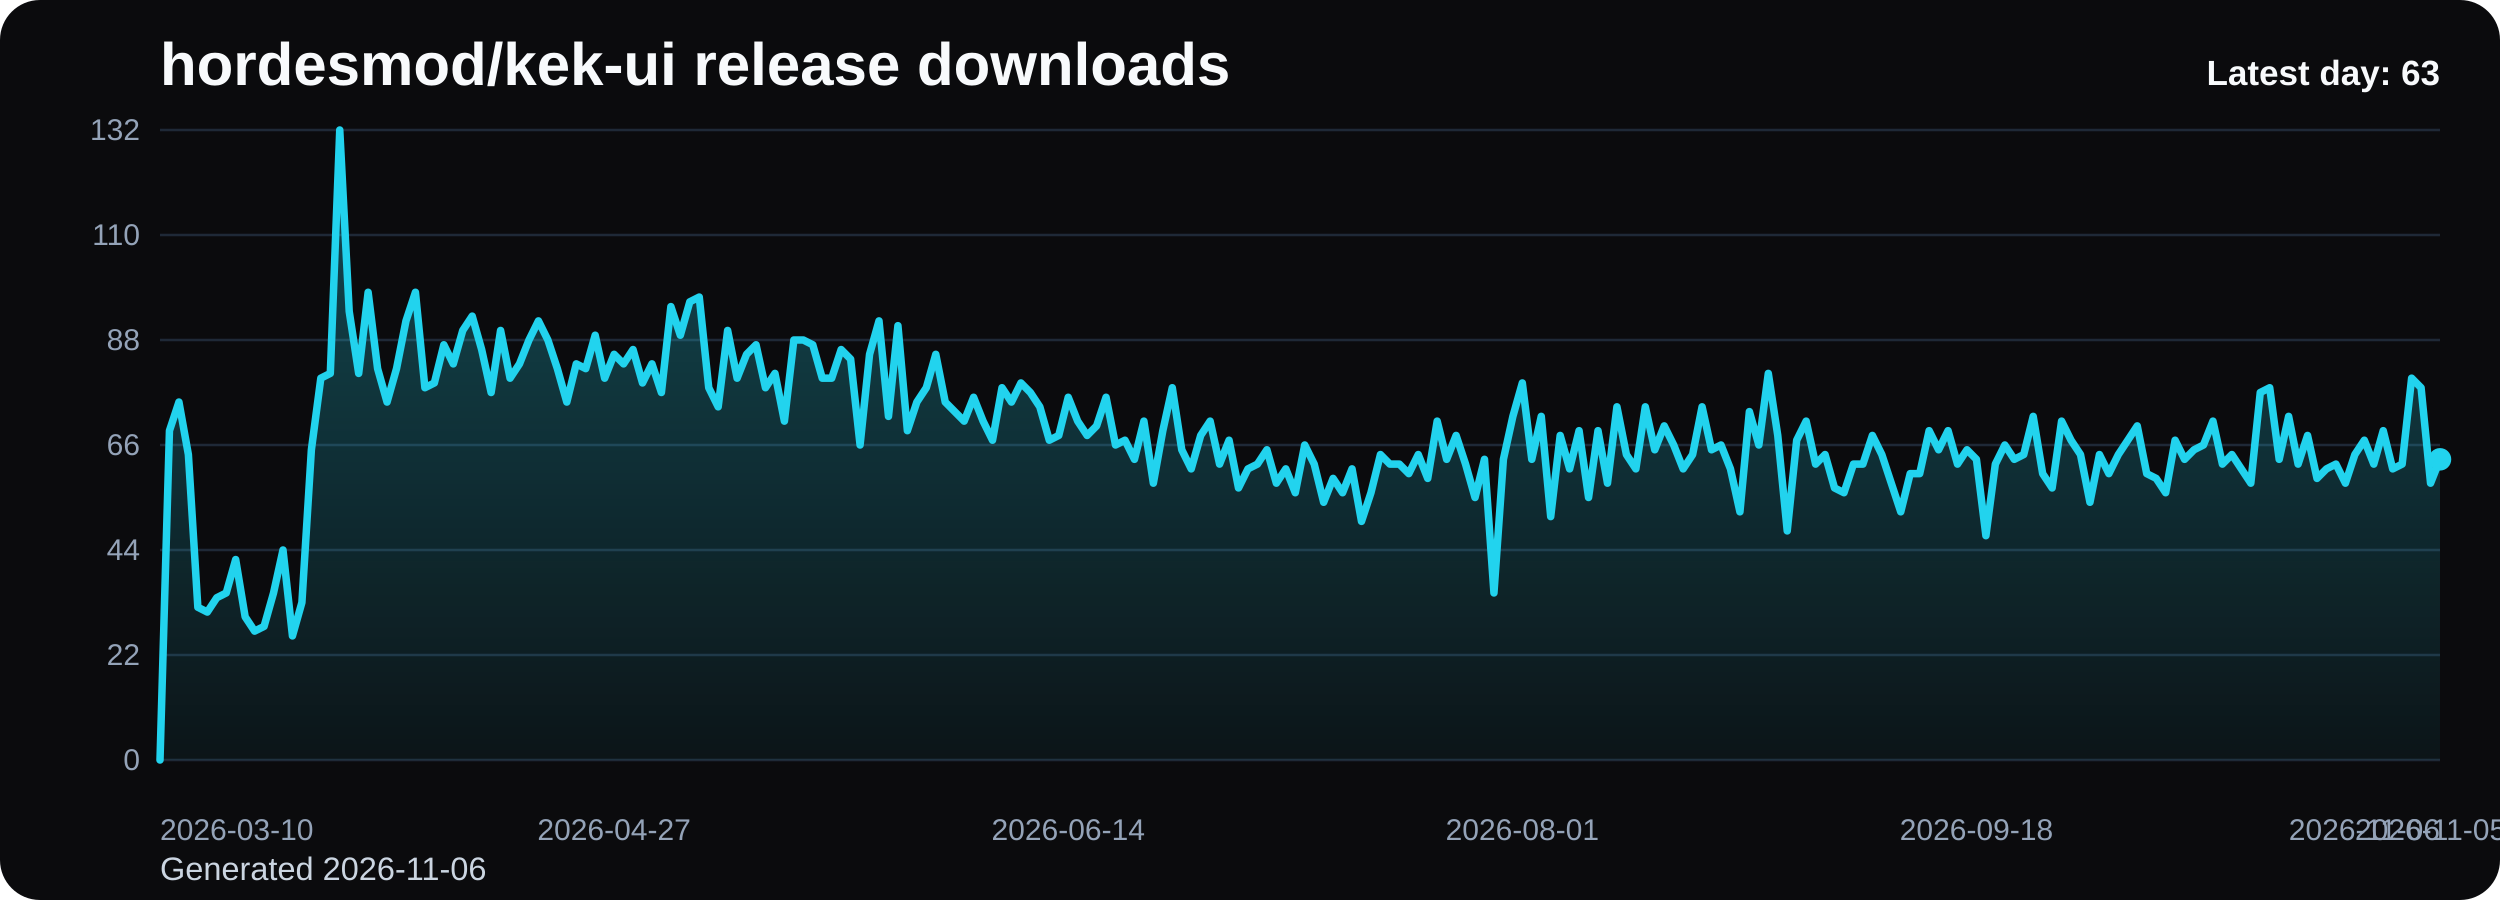
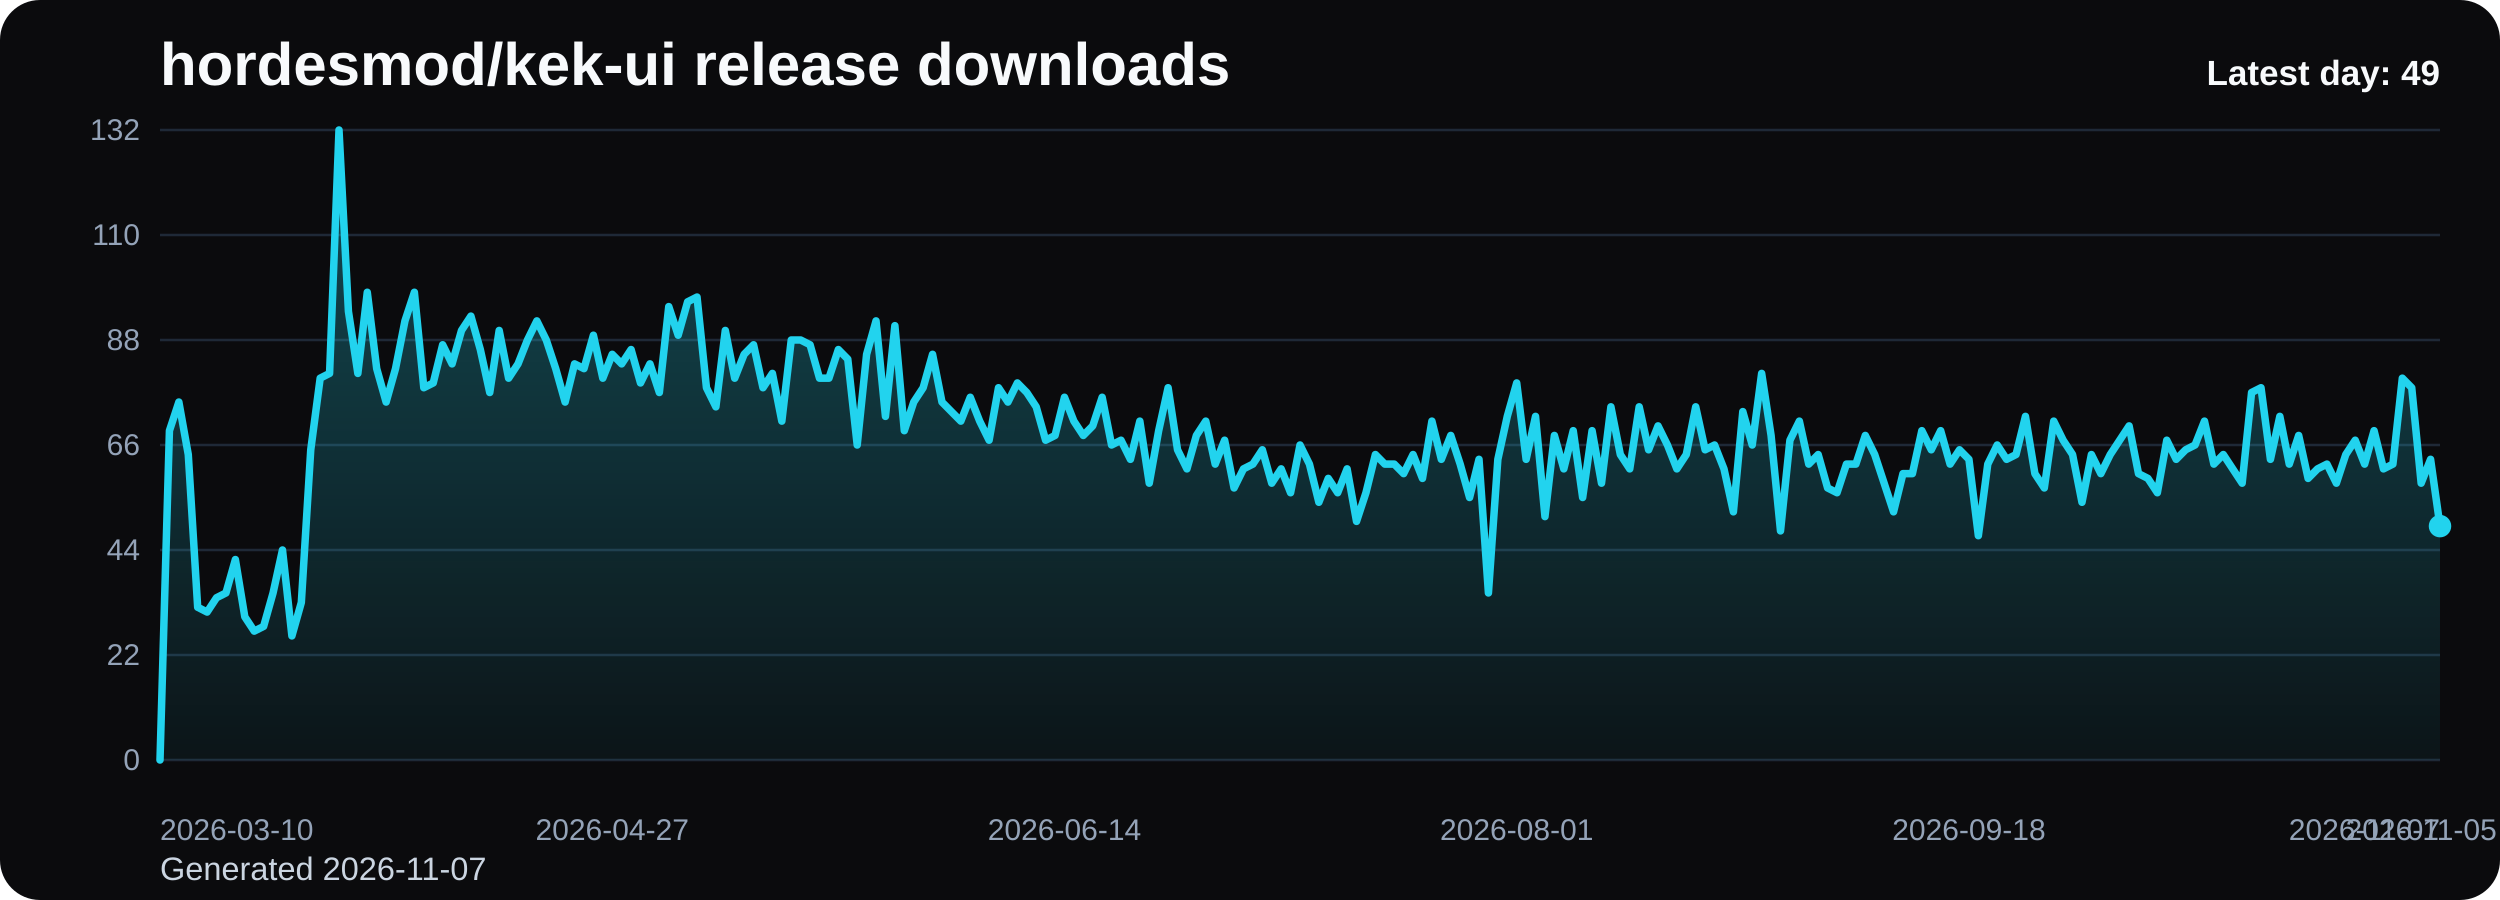
<svg xmlns="http://www.w3.org/2000/svg" viewBox="0 0 1000 360" role="img" aria-label="hordesmod/kek-ui release downloads chart">
  <defs>
    <linearGradient id="fill-daily-black" x1="0" y1="0" x2="0" y2="1">
      <stop offset="0%" stop-color="#22d3ee" stop-opacity="0.32" />
      <stop offset="100%" stop-color="#22d3ee" stop-opacity="0.05" />
    </linearGradient>
    <style>
      .bg { fill: #0b0b0d; }
      .title { font: 700 24px Arial, sans-serif; fill: #f8fafc; }
      .sub { font: 400 13px Arial, sans-serif; fill: #cbd5e1; }
      .grid { stroke: #1f2937; stroke-width: 1; }
      .axis { font: 400 12px Arial, sans-serif; fill: #94a3b8; }
      .line { fill: none; stroke: #22d3ee; stroke-width: 3; stroke-linecap: round; stroke-linejoin: round; }
      .dot { fill: #22d3ee; }
      .value { font: 600 11px Arial, sans-serif; fill: #cbd5e1; }
      .latest { font: 700 14px Arial, sans-serif; fill: #f8fafc; }
    </style>
  </defs>
  <rect class="bg" x="0" y="0" width="1000" height="360" rx="16" />
  <text class="title" x="64" y="34">hordesmod/kek-ui release downloads</text>
-   <text class="sub" x="64" y="352">Generated 2026-11-06</text>
+   <text class="sub" x="64" y="352">Generated 2026-11-07</text>
  <line x1="64" y1="52.00" x2="976" y2="52.00" class="grid" />
  <text x="56" y="56.00" text-anchor="end" class="axis">132</text>
  <line x1="64" y1="94.00" x2="976" y2="94.00" class="grid" />
  <text x="56" y="98.00" text-anchor="end" class="axis">110</text>
  <line x1="64" y1="136.00" x2="976" y2="136.00" class="grid" />
  <text x="56" y="140.00" text-anchor="end" class="axis">88</text>
  <line x1="64" y1="178.00" x2="976" y2="178.00" class="grid" />
  <text x="56" y="182.00" text-anchor="end" class="axis">66</text>
  <line x1="64" y1="220.00" x2="976" y2="220.00" class="grid" />
  <text x="56" y="224.00" text-anchor="end" class="axis">44</text>
  <line x1="64" y1="262.00" x2="976" y2="262.00" class="grid" />
  <text x="56" y="266.00" text-anchor="end" class="axis">22</text>
  <line x1="64" y1="304.00" x2="976" y2="304.00" class="grid" />
  <text x="56" y="308.00" text-anchor="end" class="axis">0</text>
-   <path d="M 64.00 304 L 64.00 304.00 L 67.78 172.27 L 71.57 160.82 L 75.35 181.82 L 79.14 242.91 L 82.92 244.82 L 86.71 239.09 L 90.49 237.18 L 94.27 223.82 L 98.06 246.73 L 101.84 252.45 L 105.63 250.55 L 109.41 237.18 L 113.20 220.00 L 116.98 254.36 L 120.76 241.00 L 124.55 179.91 L 128.33 151.27 L 132.12 149.36 L 135.90 52.00 L 139.68 124.55 L 143.47 149.36 L 147.25 116.91 L 151.04 147.45 L 154.82 160.82 L 158.61 147.45 L 162.39 128.36 L 166.17 116.91 L 169.96 155.09 L 173.74 153.18 L 177.53 137.91 L 181.31 145.55 L 185.10 132.18 L 188.88 126.45 L 192.66 139.82 L 196.45 157.00 L 200.23 132.18 L 204.02 151.27 L 207.80 145.55 L 211.59 136.00 L 215.37 128.36 L 219.15 136.00 L 222.94 147.45 L 226.72 160.82 L 230.51 145.55 L 234.29 147.45 L 238.07 134.09 L 241.86 151.27 L 245.64 141.73 L 249.43 145.55 L 253.21 139.82 L 257.00 153.18 L 260.78 145.55 L 264.56 157.00 L 268.35 122.64 L 272.13 134.09 L 275.92 120.73 L 279.70 118.82 L 283.49 155.09 L 287.27 162.73 L 291.05 132.18 L 294.84 151.27 L 298.62 141.73 L 302.41 137.91 L 306.19 155.09 L 309.98 149.36 L 313.76 168.45 L 317.54 136.00 L 321.33 136.00 L 325.11 137.91 L 328.90 151.27 L 332.68 151.27 L 336.46 139.82 L 340.25 143.64 L 344.03 178.00 L 347.82 141.73 L 351.60 128.36 L 355.39 166.55 L 359.17 130.27 L 362.95 172.27 L 366.74 160.82 L 370.52 155.09 L 374.31 141.73 L 378.09 160.82 L 381.88 164.64 L 385.66 168.45 L 389.44 158.91 L 393.23 168.45 L 397.01 176.09 L 400.80 155.09 L 404.58 160.82 L 408.37 153.18 L 412.15 157.00 L 415.93 162.73 L 419.72 176.09 L 423.50 174.18 L 427.29 158.91 L 431.07 168.45 L 434.85 174.18 L 438.64 170.36 L 442.42 158.91 L 446.21 178.00 L 449.99 176.09 L 453.78 183.73 L 457.56 168.45 L 461.34 193.27 L 465.13 172.27 L 468.91 155.09 L 472.70 179.91 L 476.48 187.55 L 480.27 174.18 L 484.05 168.45 L 487.83 185.64 L 491.62 176.09 L 495.40 195.18 L 499.19 187.55 L 502.97 185.64 L 506.76 179.91 L 510.54 193.27 L 514.32 187.55 L 518.11 197.09 L 521.89 178.00 L 525.68 185.64 L 529.46 200.91 L 533.24 191.36 L 537.03 197.09 L 540.81 187.55 L 544.60 208.55 L 548.38 197.09 L 552.17 181.82 L 555.95 185.64 L 559.73 185.64 L 563.52 189.45 L 567.30 181.82 L 571.09 191.36 L 574.87 168.45 L 578.66 183.73 L 582.44 174.18 L 586.22 185.64 L 590.01 199.00 L 593.79 183.73 L 597.58 237.18 L 601.36 183.73 L 605.15 166.55 L 608.93 153.18 L 612.71 183.73 L 616.50 166.55 L 620.28 206.64 L 624.07 174.18 L 627.85 187.55 L 631.63 172.27 L 635.42 199.00 L 639.20 172.27 L 642.99 193.27 L 646.77 162.73 L 650.56 181.82 L 654.34 187.55 L 658.12 162.73 L 661.91 179.91 L 665.69 170.36 L 669.48 178.00 L 673.26 187.55 L 677.05 181.82 L 680.83 162.73 L 684.61 179.91 L 688.40 178.00 L 692.18 187.55 L 695.97 204.73 L 699.75 164.64 L 703.54 178.00 L 707.32 149.36 L 711.10 174.18 L 714.89 212.36 L 718.67 176.09 L 722.46 168.45 L 726.24 185.64 L 730.02 181.82 L 733.81 195.18 L 737.59 197.09 L 741.38 185.64 L 745.16 185.64 L 748.95 174.18 L 752.73 181.82 L 756.51 193.27 L 760.30 204.73 L 764.08 189.45 L 767.87 189.45 L 771.65 172.27 L 775.44 179.91 L 779.22 172.27 L 783.00 185.64 L 786.79 179.91 L 790.57 183.73 L 794.36 214.27 L 798.14 185.64 L 801.93 178.00 L 805.71 183.73 L 809.49 181.82 L 813.28 166.55 L 817.06 189.45 L 820.85 195.18 L 824.63 168.45 L 828.41 176.09 L 832.20 181.82 L 835.98 200.91 L 839.77 181.82 L 843.55 189.45 L 847.34 181.82 L 851.12 176.09 L 854.90 170.36 L 858.69 189.45 L 862.47 191.36 L 866.26 197.09 L 870.04 176.09 L 873.83 183.73 L 877.61 179.91 L 881.39 178.00 L 885.18 168.45 L 888.96 185.64 L 892.75 181.82 L 896.53 187.55 L 900.32 193.27 L 904.10 157.00 L 907.88 155.09 L 911.67 183.73 L 915.45 166.55 L 919.24 185.64 L 923.02 174.18 L 926.80 191.36 L 930.59 187.55 L 934.37 185.64 L 938.16 193.27 L 941.94 181.82 L 945.73 176.09 L 949.51 185.64 L 953.29 172.27 L 957.08 187.55 L 960.86 185.64 L 964.65 151.27 L 968.43 155.09 L 972.22 193.27 L 976.00 183.73 L 976.00 304 Z" fill="url(#fill-daily-black)" />
-   <polyline class="line" points="64.00,304.00 67.78,172.27 71.57,160.82 75.35,181.82 79.14,242.91 82.92,244.82 86.71,239.09 90.49,237.18 94.27,223.82 98.06,246.73 101.84,252.45 105.63,250.55 109.41,237.18 113.20,220.00 116.98,254.36 120.76,241.00 124.55,179.91 128.33,151.27 132.12,149.36 135.90,52.00 139.68,124.55 143.47,149.36 147.25,116.91 151.04,147.45 154.82,160.82 158.61,147.45 162.39,128.36 166.17,116.91 169.96,155.09 173.74,153.18 177.53,137.91 181.31,145.55 185.10,132.18 188.88,126.45 192.66,139.82 196.45,157.00 200.23,132.18 204.02,151.27 207.80,145.55 211.59,136.00 215.37,128.36 219.15,136.00 222.94,147.45 226.72,160.82 230.51,145.55 234.29,147.45 238.07,134.09 241.86,151.27 245.64,141.73 249.43,145.55 253.21,139.82 257.00,153.18 260.78,145.55 264.56,157.00 268.35,122.64 272.13,134.09 275.92,120.73 279.70,118.82 283.49,155.09 287.27,162.73 291.05,132.18 294.84,151.27 298.62,141.73 302.41,137.91 306.19,155.09 309.98,149.36 313.76,168.45 317.54,136.00 321.33,136.00 325.11,137.91 328.90,151.27 332.68,151.27 336.46,139.82 340.25,143.64 344.03,178.00 347.82,141.73 351.60,128.36 355.39,166.55 359.17,130.27 362.95,172.27 366.74,160.82 370.52,155.09 374.31,141.73 378.09,160.82 381.88,164.64 385.66,168.45 389.44,158.91 393.23,168.45 397.01,176.09 400.80,155.09 404.58,160.82 408.37,153.18 412.15,157.00 415.93,162.73 419.72,176.09 423.50,174.18 427.29,158.91 431.07,168.45 434.85,174.18 438.64,170.36 442.42,158.91 446.21,178.00 449.99,176.09 453.78,183.73 457.56,168.45 461.34,193.27 465.13,172.27 468.91,155.09 472.70,179.91 476.48,187.55 480.27,174.18 484.05,168.45 487.83,185.64 491.62,176.09 495.40,195.18 499.19,187.55 502.97,185.64 506.76,179.91 510.54,193.27 514.32,187.55 518.11,197.09 521.89,178.00 525.68,185.64 529.46,200.91 533.24,191.36 537.03,197.09 540.81,187.55 544.60,208.55 548.38,197.09 552.17,181.82 555.95,185.64 559.73,185.64 563.52,189.45 567.30,181.82 571.09,191.36 574.87,168.45 578.66,183.73 582.44,174.18 586.22,185.64 590.01,199.00 593.79,183.73 597.58,237.18 601.36,183.73 605.15,166.55 608.93,153.18 612.71,183.73 616.50,166.55 620.28,206.64 624.07,174.18 627.85,187.55 631.63,172.27 635.42,199.00 639.20,172.27 642.99,193.27 646.77,162.73 650.56,181.82 654.34,187.55 658.12,162.73 661.91,179.91 665.69,170.36 669.48,178.00 673.26,187.55 677.05,181.82 680.83,162.73 684.61,179.91 688.40,178.00 692.18,187.55 695.97,204.73 699.75,164.64 703.54,178.00 707.32,149.36 711.10,174.18 714.89,212.36 718.67,176.09 722.46,168.45 726.24,185.64 730.02,181.82 733.81,195.18 737.59,197.09 741.38,185.64 745.16,185.64 748.95,174.18 752.73,181.82 756.51,193.27 760.30,204.73 764.08,189.45 767.87,189.45 771.65,172.27 775.44,179.91 779.22,172.27 783.00,185.64 786.79,179.91 790.57,183.73 794.36,214.27 798.14,185.64 801.93,178.00 805.71,183.73 809.49,181.82 813.28,166.55 817.06,189.45 820.85,195.18 824.63,168.45 828.41,176.09 832.20,181.82 835.98,200.91 839.77,181.82 843.55,189.45 847.34,181.82 851.12,176.09 854.90,170.36 858.69,189.45 862.47,191.36 866.26,197.09 870.04,176.09 873.83,183.73 877.61,179.91 881.39,178.00 885.18,168.45 888.96,185.64 892.75,181.82 896.53,187.55 900.32,193.27 904.10,157.00 907.88,155.09 911.67,183.73 915.45,166.55 919.24,185.64 923.02,174.18 926.80,191.36 930.59,187.55 934.37,185.64 938.16,193.27 941.94,181.82 945.73,176.09 949.51,185.64 953.29,172.27 957.08,187.55 960.86,185.64 964.65,151.27 968.43,155.09 972.22,193.27 976.00,183.73" />
-   <circle class="dot" cx="976.00" cy="183.73" r="4.5" />
+   <path d="M 64.00 304 L 64.00 304.00 L 67.77 172.27 L 71.54 160.82 L 75.31 181.82 L 79.07 242.91 L 82.84 244.82 L 86.61 239.09 L 90.38 237.18 L 94.15 223.82 L 97.92 246.73 L 101.69 252.45 L 105.45 250.55 L 109.22 237.18 L 112.99 220.00 L 116.76 254.36 L 120.53 241.00 L 124.30 179.91 L 128.07 151.27 L 131.83 149.36 L 135.60 52.00 L 139.37 124.55 L 143.14 149.36 L 146.91 116.91 L 150.68 147.45 L 154.45 160.82 L 158.21 147.45 L 161.98 128.36 L 165.75 116.91 L 169.52 155.09 L 173.29 153.18 L 177.06 137.91 L 180.83 145.55 L 184.60 132.18 L 188.36 126.45 L 192.13 139.82 L 195.90 157.00 L 199.67 132.18 L 203.44 151.27 L 207.21 145.55 L 210.98 136.00 L 214.74 128.36 L 218.51 136.00 L 222.28 147.45 L 226.05 160.82 L 229.82 145.55 L 233.59 147.45 L 237.36 134.09 L 241.12 151.27 L 244.89 141.73 L 248.66 145.55 L 252.43 139.82 L 256.20 153.18 L 259.97 145.55 L 263.74 157.00 L 267.50 122.64 L 271.27 134.09 L 275.04 120.73 L 278.81 118.82 L 282.58 155.09 L 286.35 162.73 L 290.12 132.18 L 293.88 151.27 L 297.65 141.73 L 301.42 137.91 L 305.19 155.09 L 308.96 149.36 L 312.73 168.45 L 316.50 136.00 L 320.26 136.00 L 324.03 137.91 L 327.80 151.27 L 331.57 151.27 L 335.34 139.82 L 339.11 143.64 L 342.88 178.00 L 346.64 141.73 L 350.41 128.36 L 354.18 166.55 L 357.95 130.27 L 361.72 172.27 L 365.49 160.82 L 369.26 155.09 L 373.02 141.73 L 376.79 160.82 L 380.56 164.64 L 384.33 168.45 L 388.10 158.91 L 391.87 168.45 L 395.64 176.09 L 399.40 155.09 L 403.17 160.82 L 406.94 153.18 L 410.71 157.00 L 414.48 162.73 L 418.25 176.09 L 422.02 174.18 L 425.79 158.91 L 429.55 168.45 L 433.32 174.18 L 437.09 170.36 L 440.86 158.91 L 444.63 178.00 L 448.40 176.09 L 452.17 183.73 L 455.93 168.45 L 459.70 193.27 L 463.47 172.27 L 467.24 155.09 L 471.01 179.91 L 474.78 187.55 L 478.55 174.18 L 482.31 168.45 L 486.08 185.64 L 489.85 176.09 L 493.62 195.18 L 497.39 187.55 L 501.16 185.64 L 504.93 179.91 L 508.69 193.27 L 512.46 187.55 L 516.23 197.09 L 520.00 178.00 L 523.77 185.64 L 527.54 200.91 L 531.31 191.36 L 535.07 197.09 L 538.84 187.55 L 542.61 208.55 L 546.38 197.09 L 550.15 181.82 L 553.92 185.64 L 557.69 185.64 L 561.45 189.45 L 565.22 181.82 L 568.99 191.36 L 572.76 168.45 L 576.53 183.73 L 580.30 174.18 L 584.07 185.64 L 587.83 199.00 L 591.60 183.73 L 595.37 237.18 L 599.14 183.73 L 602.91 166.55 L 606.68 153.18 L 610.45 183.73 L 614.21 166.55 L 617.98 206.64 L 621.75 174.18 L 625.52 187.55 L 629.29 172.27 L 633.06 199.00 L 636.83 172.27 L 640.60 193.27 L 644.36 162.73 L 648.13 181.82 L 651.90 187.55 L 655.67 162.73 L 659.44 179.91 L 663.21 170.36 L 666.98 178.00 L 670.74 187.55 L 674.51 181.82 L 678.28 162.73 L 682.05 179.91 L 685.82 178.00 L 689.59 187.55 L 693.36 204.73 L 697.12 164.64 L 700.89 178.00 L 704.66 149.36 L 708.43 174.18 L 712.20 212.36 L 715.97 176.09 L 719.74 168.45 L 723.50 185.64 L 727.27 181.82 L 731.04 195.18 L 734.81 197.09 L 738.58 185.64 L 742.35 185.64 L 746.12 174.18 L 749.88 181.82 L 753.65 193.27 L 757.42 204.73 L 761.19 189.45 L 764.96 189.45 L 768.73 172.27 L 772.50 179.91 L 776.26 172.27 L 780.03 185.64 L 783.80 179.91 L 787.57 183.73 L 791.34 214.27 L 795.11 185.64 L 798.88 178.00 L 802.64 183.73 L 806.41 181.82 L 810.18 166.55 L 813.95 189.45 L 817.72 195.18 L 821.49 168.45 L 825.26 176.09 L 829.02 181.82 L 832.79 200.91 L 836.56 181.82 L 840.33 189.45 L 844.10 181.82 L 847.87 176.09 L 851.64 170.36 L 855.40 189.45 L 859.17 191.36 L 862.94 197.09 L 866.71 176.09 L 870.48 183.73 L 874.25 179.91 L 878.02 178.00 L 881.79 168.45 L 885.55 185.64 L 889.32 181.82 L 893.09 187.55 L 896.86 193.27 L 900.63 157.00 L 904.40 155.09 L 908.17 183.73 L 911.93 166.55 L 915.70 185.64 L 919.47 174.18 L 923.24 191.36 L 927.01 187.55 L 930.78 185.64 L 934.55 193.27 L 938.31 181.82 L 942.08 176.09 L 945.85 185.64 L 949.62 172.27 L 953.39 187.55 L 957.16 185.64 L 960.93 151.27 L 964.69 155.09 L 968.46 193.27 L 972.23 183.73 L 976.00 210.45 L 976.00 304 Z" fill="url(#fill-daily-black)" />
+   <polyline class="line" points="64.00,304.00 67.77,172.27 71.54,160.82 75.31,181.82 79.07,242.91 82.84,244.82 86.61,239.09 90.38,237.18 94.15,223.82 97.92,246.73 101.69,252.45 105.45,250.55 109.22,237.18 112.99,220.00 116.76,254.36 120.53,241.00 124.30,179.91 128.07,151.27 131.83,149.36 135.60,52.00 139.37,124.55 143.14,149.36 146.91,116.91 150.68,147.45 154.45,160.82 158.21,147.45 161.98,128.36 165.75,116.91 169.52,155.09 173.29,153.18 177.06,137.91 180.83,145.55 184.60,132.18 188.36,126.45 192.13,139.82 195.90,157.00 199.67,132.18 203.44,151.27 207.21,145.55 210.98,136.00 214.74,128.36 218.51,136.00 222.28,147.45 226.05,160.82 229.82,145.55 233.59,147.45 237.36,134.09 241.12,151.27 244.89,141.73 248.66,145.55 252.43,139.82 256.20,153.18 259.97,145.55 263.74,157.00 267.50,122.64 271.27,134.09 275.04,120.73 278.81,118.82 282.58,155.09 286.35,162.73 290.12,132.18 293.88,151.27 297.65,141.73 301.42,137.91 305.19,155.09 308.96,149.36 312.73,168.45 316.50,136.00 320.26,136.00 324.03,137.91 327.80,151.27 331.57,151.27 335.34,139.82 339.11,143.64 342.88,178.00 346.64,141.73 350.41,128.36 354.18,166.55 357.95,130.27 361.72,172.27 365.49,160.82 369.26,155.09 373.02,141.73 376.79,160.82 380.56,164.64 384.33,168.45 388.10,158.91 391.87,168.45 395.64,176.09 399.40,155.09 403.17,160.82 406.94,153.18 410.71,157.00 414.48,162.73 418.25,176.09 422.02,174.18 425.79,158.91 429.55,168.45 433.32,174.18 437.09,170.36 440.86,158.91 444.63,178.00 448.40,176.09 452.17,183.73 455.93,168.45 459.70,193.27 463.47,172.27 467.24,155.09 471.01,179.91 474.78,187.55 478.55,174.18 482.31,168.45 486.08,185.64 489.85,176.09 493.62,195.18 497.39,187.55 501.16,185.64 504.93,179.91 508.69,193.27 512.46,187.55 516.23,197.09 520.00,178.00 523.77,185.64 527.54,200.91 531.31,191.36 535.07,197.09 538.84,187.55 542.61,208.55 546.38,197.09 550.15,181.82 553.92,185.64 557.69,185.64 561.45,189.45 565.22,181.82 568.99,191.36 572.76,168.45 576.53,183.73 580.30,174.18 584.07,185.64 587.83,199.00 591.60,183.73 595.37,237.18 599.14,183.73 602.91,166.55 606.68,153.18 610.45,183.73 614.21,166.55 617.98,206.64 621.75,174.18 625.52,187.55 629.29,172.27 633.06,199.00 636.83,172.27 640.60,193.27 644.36,162.73 648.13,181.82 651.90,187.55 655.67,162.73 659.44,179.91 663.21,170.36 666.98,178.00 670.74,187.55 674.51,181.82 678.28,162.73 682.05,179.91 685.82,178.00 689.59,187.55 693.36,204.73 697.12,164.64 700.89,178.00 704.66,149.36 708.43,174.18 712.20,212.36 715.97,176.09 719.74,168.45 723.50,185.64 727.27,181.82 731.04,195.18 734.81,197.09 738.58,185.64 742.35,185.64 746.12,174.18 749.88,181.82 753.65,193.27 757.42,204.73 761.19,189.45 764.96,189.45 768.73,172.27 772.50,179.91 776.26,172.27 780.03,185.64 783.80,179.91 787.57,183.73 791.34,214.27 795.11,185.64 798.88,178.00 802.64,183.73 806.41,181.82 810.18,166.55 813.95,189.45 817.72,195.18 821.49,168.45 825.26,176.09 829.02,181.82 832.79,200.91 836.56,181.82 840.33,189.45 844.10,181.82 847.87,176.09 851.64,170.36 855.40,189.45 859.17,191.36 862.94,197.09 866.71,176.09 870.48,183.73 874.25,179.91 878.02,178.00 881.79,168.45 885.55,185.64 889.32,181.82 893.09,187.55 896.86,193.27 900.63,157.00 904.40,155.09 908.17,183.73 911.93,166.55 915.70,185.64 919.47,174.18 923.24,191.36 927.01,187.55 930.78,185.64 934.55,193.27 938.31,181.82 942.08,176.09 945.85,185.64 949.62,172.27 953.39,187.55 957.16,185.64 960.93,151.27 964.69,155.09 968.46,193.27 972.23,183.73 976.00,210.45" />
+   <circle class="dot" cx="976.00" cy="210.45" r="4.5" />
  <text class="axis" x="64.00" y="336" text-anchor="start">2026-03-10</text>
-   <text class="axis" x="245.64" y="336" text-anchor="middle">2026-04-27</text>
-   <text class="axis" x="427.29" y="336" text-anchor="middle">2026-06-14</text>
-   <text class="axis" x="608.93" y="336" text-anchor="middle">2026-08-01</text>
-   <text class="axis" x="790.57" y="336" text-anchor="middle">2026-09-18</text>
-   <text class="axis" x="972.22" y="336" text-anchor="middle">2026-11-05</text>
-   <text class="axis" x="976.00" y="336" text-anchor="end">2026-11-06</text>
-   <text class="latest" x="976" y="34" text-anchor="end">Latest day: 63</text>
+   <text class="axis" x="244.89" y="336" text-anchor="middle">2026-04-27</text>
+   <text class="axis" x="425.79" y="336" text-anchor="middle">2026-06-14</text>
+   <text class="axis" x="606.68" y="336" text-anchor="middle">2026-08-01</text>
+   <text class="axis" x="787.57" y="336" text-anchor="middle">2026-09-18</text>
+   <text class="axis" x="968.46" y="336" text-anchor="middle">2026-11-05</text>
+   <text class="axis" x="976.00" y="336" text-anchor="end">2026-11-07</text>
+   <text class="latest" x="976" y="34" text-anchor="end">Latest day: 49</text>
</svg>
